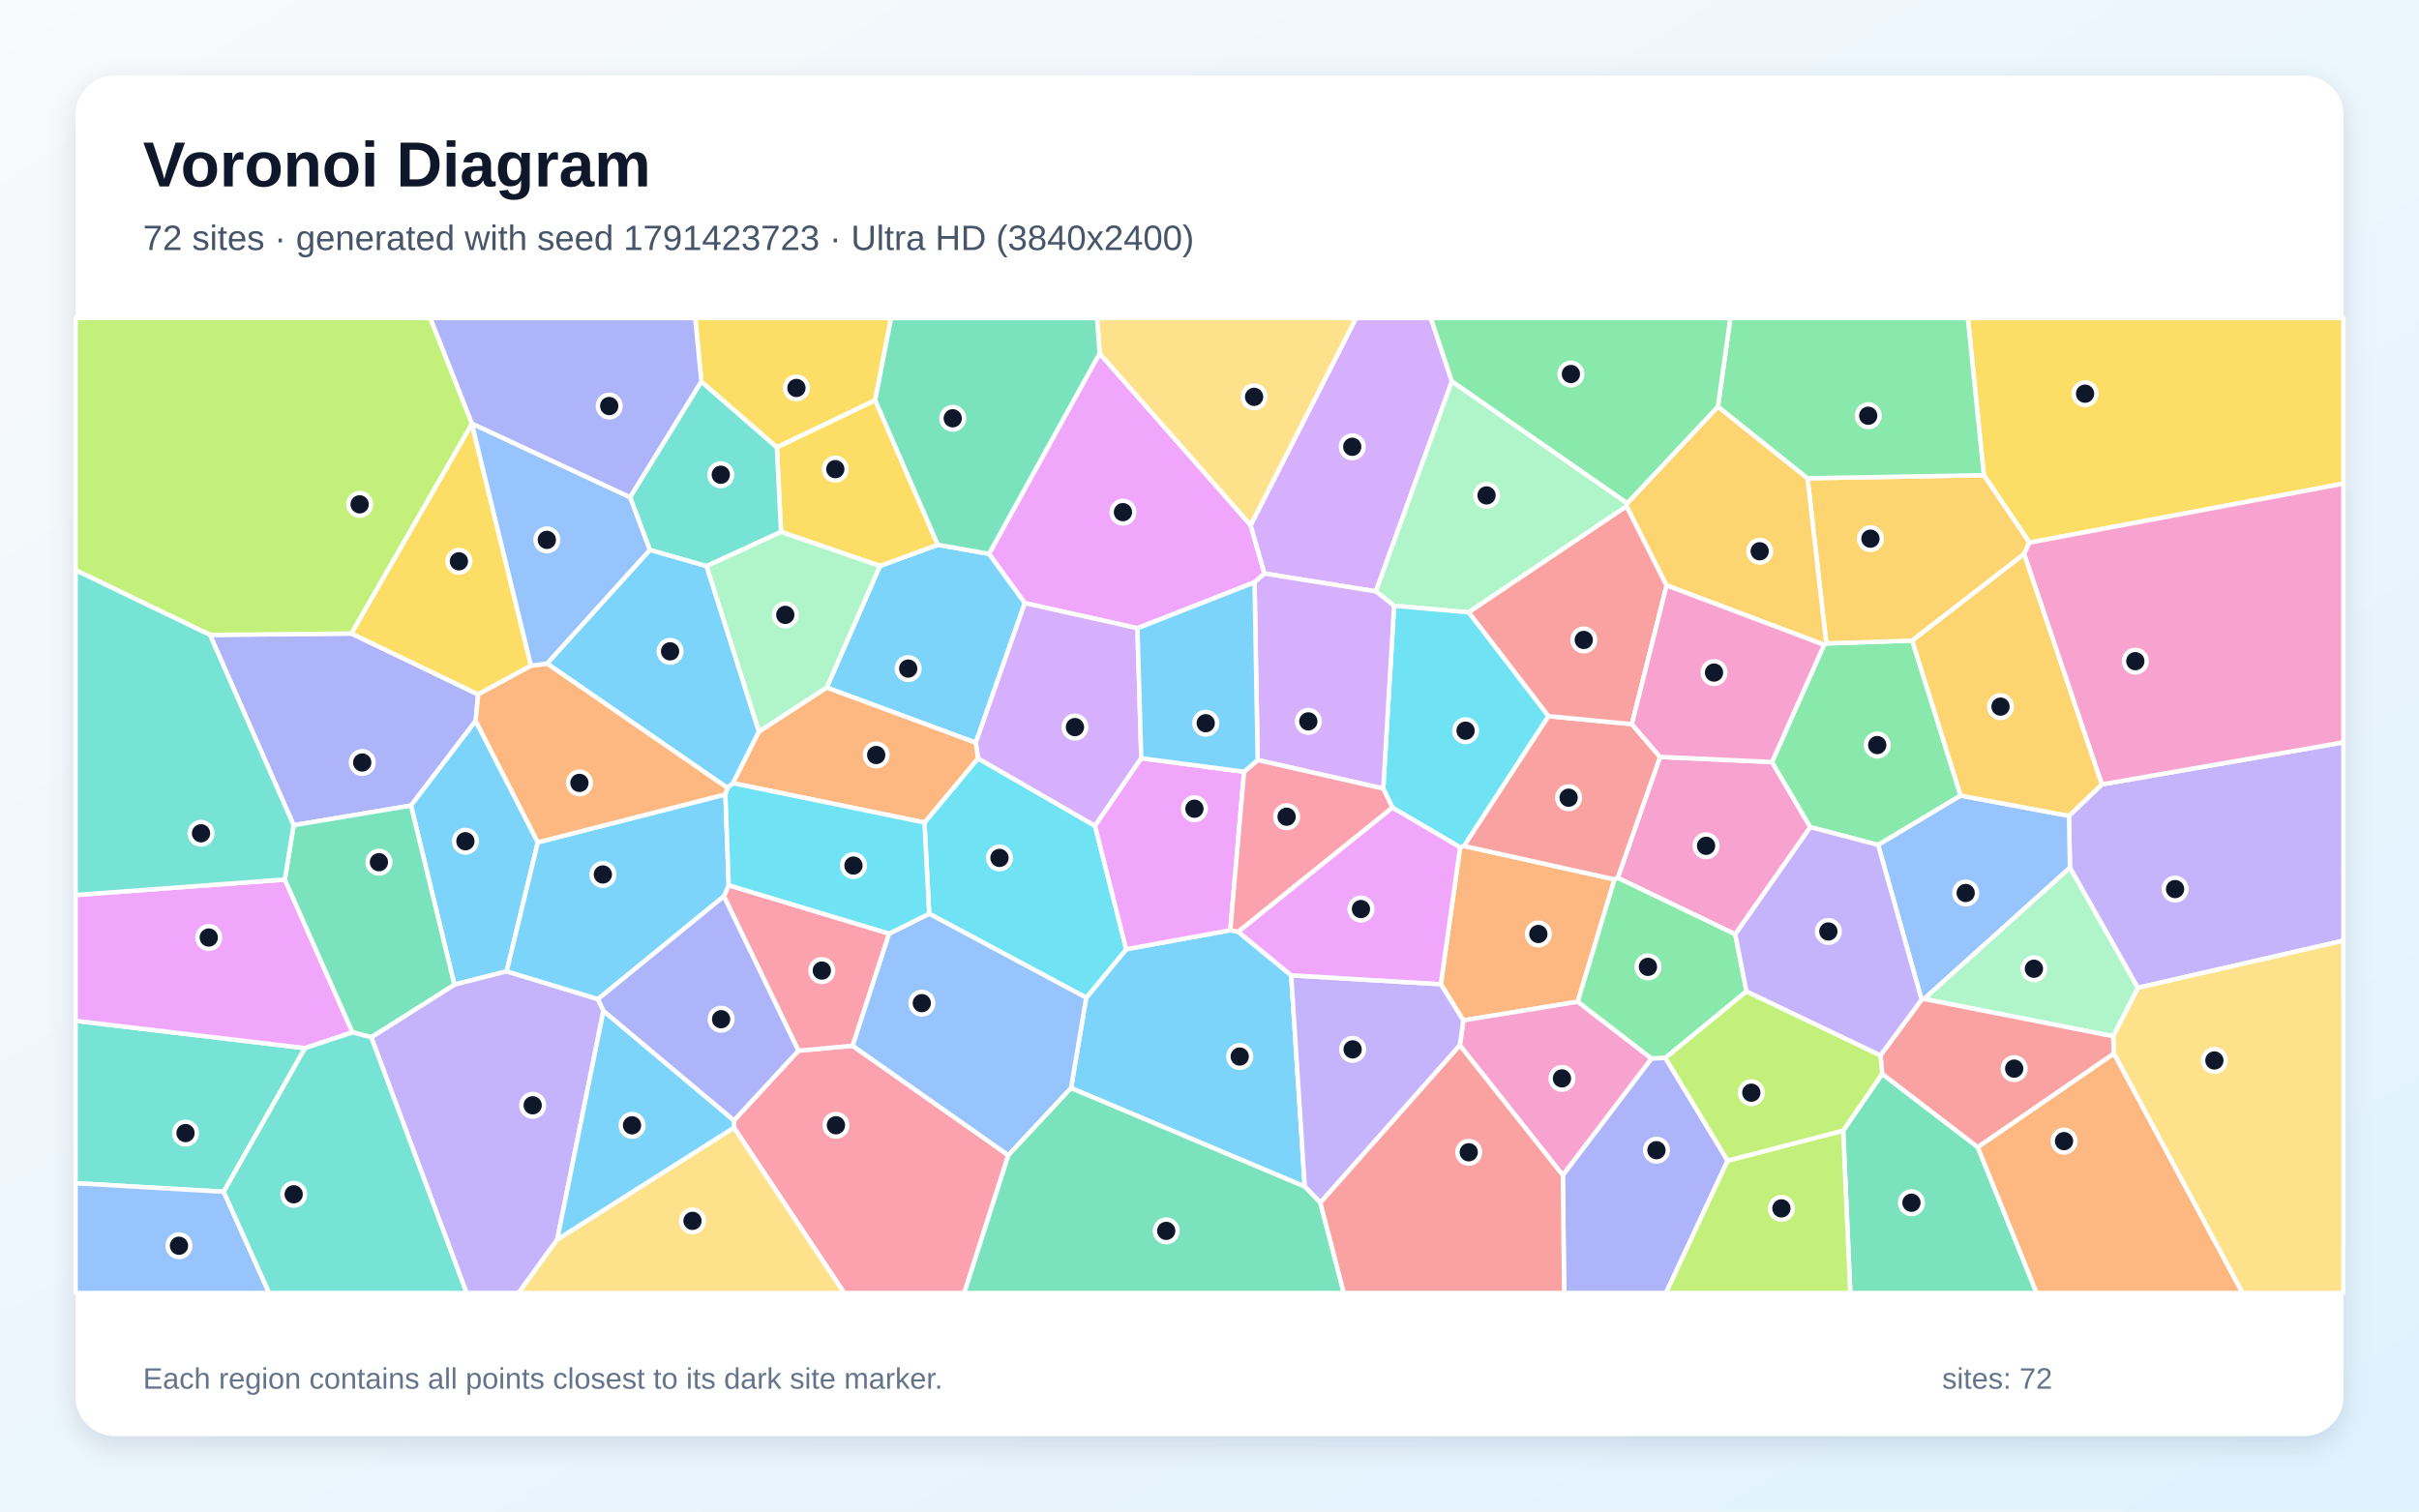
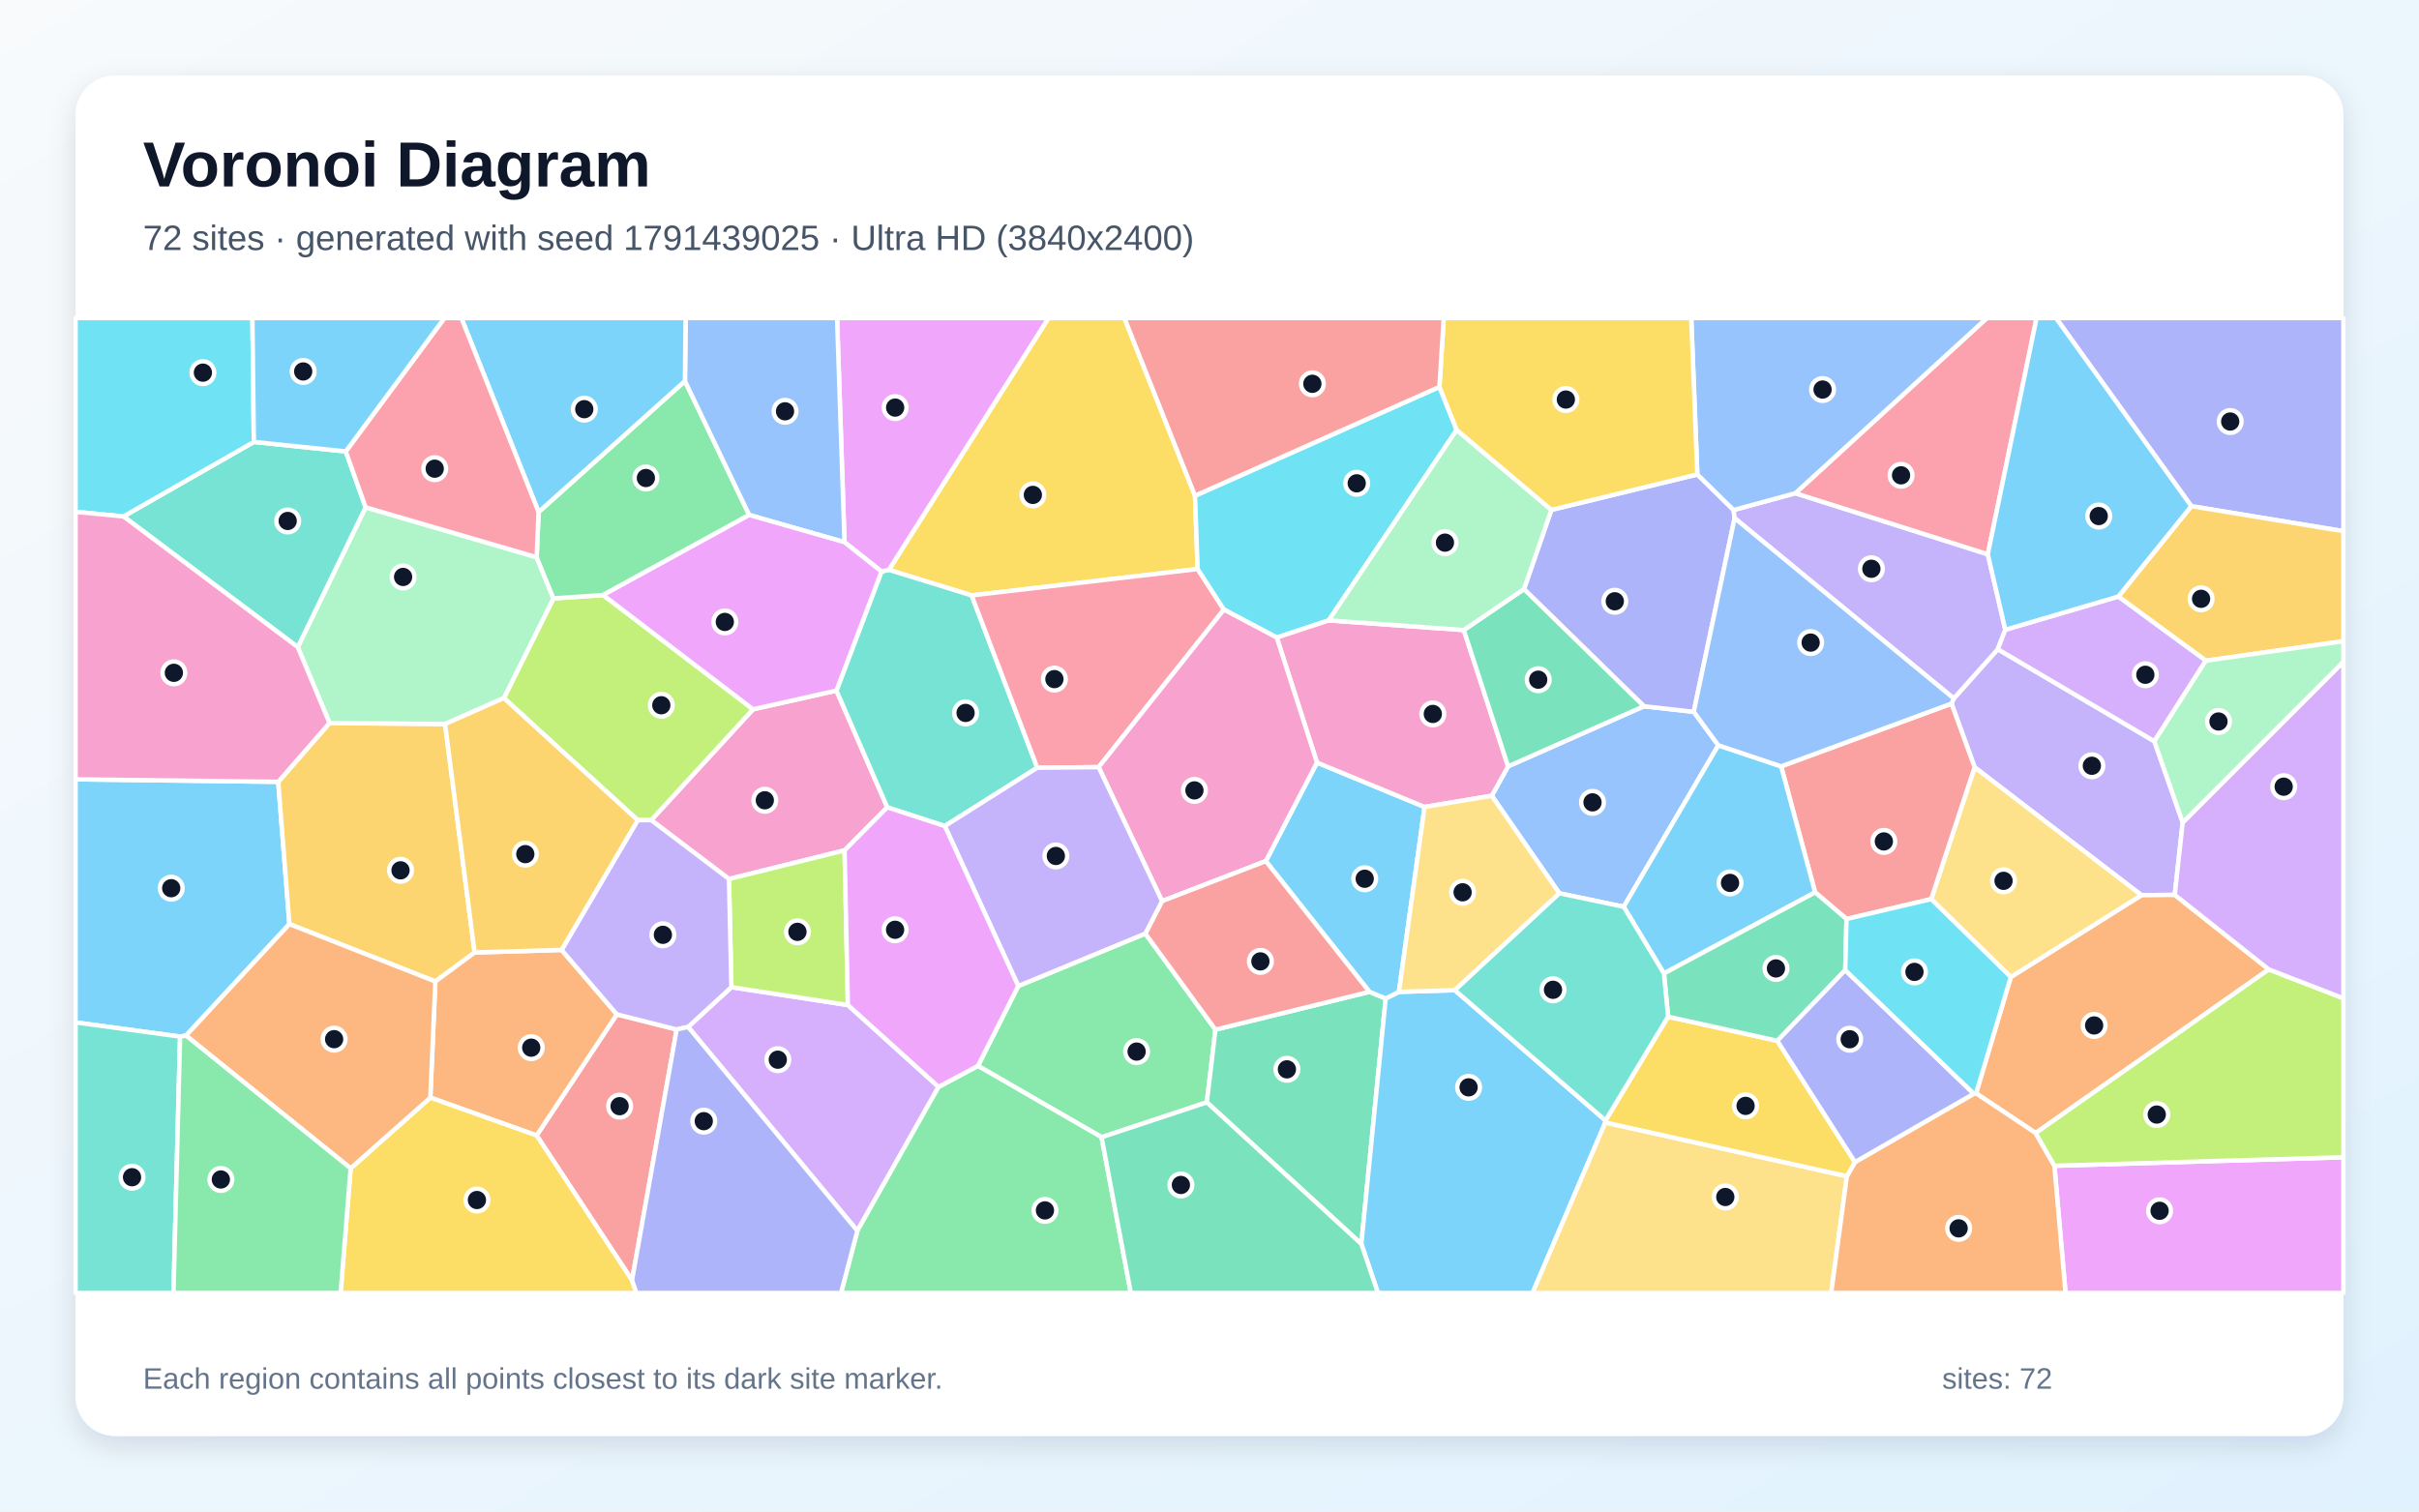
<svg xmlns="http://www.w3.org/2000/svg" width="3840" height="2400" viewBox="0 0 3840 2400" role="img" aria-labelledby="title description">
  <defs>
    <linearGradient id="background" x1="0" y1="0" x2="1" y2="1">
      <stop stop-color="#F8FAFC" />
      <stop offset="1" stop-color="#E0F2FE" />
    </linearGradient>
    <filter id="shadow" x="-5%" y="-5%" width="110%" height="110%">
      <feDropShadow dx="0" dy="15" stdDeviation="22" flood-color="#0F172A" flood-opacity=".12" />
    </filter>
  </defs>
  <rect width="3840" height="2400" fill="url(#background)" />
  <rect x="120" y="120" width="3600" height="2160" rx="63" fill="#FFFFFF" filter="url(#shadow)" />
  <g font-family="Arial, sans-serif">
    <text x="227" y="296" font-size="101" font-weight="700" fill="#0F172A">Voronoi Diagram</text>
-     <text x="227" y="397" font-size="56" fill="#475569">72 sites · generated with seed 1791423723 · Ultra HD (3840x2400)</text>
+     <text x="227" y="397" font-size="56" fill="#475569">72 sites · generated with seed 1791439025 · Ultra HD (3840x2400)</text>
  </g>
  <g stroke="#FFFFFF" stroke-width="7" stroke-linejoin="round">
-     <polygon points="1700.2,1727.6 1724.3,1584.1 1787.8,1507.2 1953.0,1477.0 1965.6,1479.5 2049.7,1548.6 2071.2,1884.1" fill="#38BDF8" fill-opacity="0.65" />
-     <polygon points="3393.6,1568.5 3285.9,1377.8 3284.4,1295.4 3336.5,1245.5 3720.0,1178.7 3720.0,1493.6" fill="#A78BFA" fill-opacity="0.65" />
-     <polygon points="2754.6,1483.5 2568.0,1393.9 2635.2,1201.8 2812.9,1209.9 2873.8,1313.3" fill="#F472B6" fill-opacity="0.65" />
-     <polygon points="2504.6,1590.5 2322.9,1620.2 2287.2,1562.7 2317.8,1345.4 2323.9,1343.2 2562.9,1396.3" fill="#FB923C" fill-opacity="0.65" />
-     <polygon points="3221.5,861.6 3149.2,754.5 3123.8,505.0 3720.0,505.0 3720.0,767.9" fill="#FACC15" fill-opacity="0.65" />
-     <polygon points="3112.4,1263.3 2981.4,1341.6 2873.8,1313.3 2812.9,1209.9 2895.6,1023.8 2899.1,1021.6 3035.6,1017.1" fill="#4ADE80" fill-opacity="0.65" />
-     <polygon points="484.2,1664.2 355.1,1892.3 120.0,1878.7 120.0,1620.9" fill="#2DD4BF" fill-opacity="0.65" />
-     <polygon points="120.0,1878.7 355.1,1892.3 427.2,2053.0 120.0,2053.0" fill="#60A5FA" fill-opacity="0.65" />
-     <polygon points="1745.5,561.1 1985.3,833.8 2007.2,910.7 1991.5,924.6 1805.6,997.5 1626.8,957.6 1569.9,879.4" fill="#E879F9" fill-opacity="0.65" />
-     <polygon points="2925.9,1795.2 2987.8,1705.1 3139.5,1821.3 3233.0,2053.0 2937.2,2053.0" fill="#34D399" fill-opacity="0.65" />
-     <polygon points="2457.9,1137.1 2590.5,1149.8 2635.2,1201.8 2568.0,1393.9 2562.9,1396.3 2323.9,1343.2" fill="#F87171" fill-opacity="0.65" />
-     <polygon points="759.1,1102.6 755.1,1144.6 652.4,1279.1 466.1,1310.3 333.3,1008.1 557.9,1005.9" fill="#818CF8" fill-opacity="0.65" />
-     <polygon points="3149.2,754.5 3221.5,861.6 3213.1,879.7 3035.6,1017.1 2899.1,1021.6 2869.3,759.4" fill="#FBBF24" fill-opacity="0.65" />
-     <polygon points="749.2,672.5 749.1,673.1 557.9,1005.9 333.3,1008.1 120.0,905.3 120.0,505.0 683.2,505.0" fill="#A3E635" fill-opacity="0.65" />
-     <polygon points="2304.8,605.5 2184.1,939.0 2007.2,910.7 1985.3,833.8 2152.6,505.0 2271.4,505.0" fill="#C084FC" fill-opacity="0.65" />
-     <polygon points="1165.1,1790.5 1165.1,1779.0 1267.4,1668.3 1353.5,1660.5 1600.7,1834.3 1530.7,2053.0 1340.1,2053.0" fill="#FB7185" fill-opacity="0.65" />
-     <polygon points="1475.0,1450.8 1467.5,1306.0 1552.5,1204.1 1738.3,1311.3 1787.8,1507.2 1724.3,1584.1" fill="#22D3EE" fill-opacity="0.65" />
-     <polygon points="2583.2,798.9 2582.2,803.8 2331.3,972.3 2213.0,961.8 2184.1,939.0 2304.8,605.5" fill="#86EFAC" fill-opacity="0.65" />
-     <polygon points="3355.6,1672.8 3354.5,1645.4 3393.6,1568.5 3720.0,1493.6 3720.0,2053.0 3559.7,2053.0" fill="#FCD34D" fill-opacity="0.65" />
-     <polygon points="853.8,1337.4 804.3,1542.3 721.2,1563.4 652.4,1279.1 755.1,1144.6" fill="#38BDF8" fill-opacity="0.65" />
-     <polygon points="1549.0,1179.3 1312.3,1091.7 1396.8,898.6 1488.7,865.0 1569.9,879.4 1626.8,957.6" fill="#38BDF8" fill-opacity="0.65" />
-     <polygon points="589.3,1646.9 721.2,1563.4 804.3,1542.3 949.3,1586.4 957.9,1605.0 884.6,1968.1 823.3,2053.0 740.6,2053.0" fill="#A78BFA" fill-opacity="0.65" />
-     <polygon points="2317.4,1659.9 2322.9,1620.2 2504.6,1590.5 2621.8,1680.8 2480.9,1866.1" fill="#F472B6" fill-opacity="0.65" />
-     <polygon points="3139.5,1821.3 3355.6,1672.8 3559.7,2053.0 3233.0,2053.0" fill="#FB923C" fill-opacity="0.65" />
-     <polygon points="1488.7,865.0 1396.8,898.6 1239.8,844.6 1233.2,710.1 1389.3,635.4" fill="#FACC15" fill-opacity="0.65" />
-     <polygon points="2772.4,1574.1 2643.7,1679.8 2621.8,1680.8 2504.6,1590.5 2562.9,1396.3 2568.0,1393.9 2754.6,1483.5" fill="#4ADE80" fill-opacity="0.65" />
-     <polygon points="1113.3,605.7 1233.2,710.1 1239.8,844.6 1121.5,899.0 1031.5,873.2 1000.1,789.4" fill="#2DD4BF" fill-opacity="0.65" />
-     <polygon points="3054.4,1586.2 3050.4,1587.3 2981.4,1341.6 3112.4,1263.3 3284.4,1295.4 3285.9,1377.8" fill="#60A5FA" fill-opacity="0.65" />
-     <polygon points="452.1,1396.5 559.6,1639.2 484.2,1664.2 120.0,1620.9 120.0,1421.1" fill="#E879F9" fill-opacity="0.65" />
-     <polygon points="721.2,1563.4 589.3,1646.9 559.6,1639.2 452.1,1396.5 466.1,1310.3 652.4,1279.1" fill="#34D399" fill-opacity="0.65" />
-     <polygon points="2331.3,972.3 2582.2,803.8 2645.6,929.5 2590.5,1149.8 2457.9,1137.1" fill="#F87171" fill-opacity="0.65" />
-     <polygon points="2480.9,1866.1 2621.8,1680.8 2643.7,1679.8 2742.5,1842.9 2644.6,2053.0 2483.0,2053.0" fill="#818CF8" fill-opacity="0.65" />
-     <polygon points="2727.1,645.6 2869.3,759.4 2899.1,1021.6 2895.6,1023.8 2645.6,929.5 2582.2,803.8 2583.2,798.9" fill="#FBBF24" fill-opacity="0.65" />
-     <polygon points="2742.5,1842.9 2925.9,1795.2 2937.2,2053.0 2644.6,2053.0" fill="#A3E635" fill-opacity="0.65" />
-     <polygon points="1811.7,1203.9 1738.3,1311.3 1552.5,1204.1 1549.0,1179.3 1626.8,957.6 1805.6,997.5" fill="#C084FC" fill-opacity="0.65" />
-     <polygon points="1149.1,1423.1 1156.8,1405.6 1411.5,1482.4 1353.5,1660.5 1267.4,1668.3" fill="#FB7185" fill-opacity="0.65" />
-     <polygon points="2210.4,1282.4 2195.8,1252.1 2213.0,961.8 2331.3,972.3 2457.9,1137.1 2323.9,1343.2 2317.8,1345.4" fill="#22D3EE" fill-opacity="0.65" />
-     <polygon points="3354.5,1645.4 3054.4,1586.2 3285.9,1377.8 3393.6,1568.5" fill="#86EFAC" fill-opacity="0.65" />
-     <polygon points="884.6,1968.1 1165.1,1790.5 1340.1,2053.0 823.3,2053.0" fill="#FCD34D" fill-opacity="0.65" />
-     <polygon points="884.6,1968.1 957.9,1605.0 1165.1,1779.0 1165.1,1790.5" fill="#38BDF8" fill-opacity="0.65" />
-     <polygon points="1151.6,1261.3 1156.8,1405.6 1149.1,1423.1 949.3,1586.4 804.3,1542.3 853.8,1337.4" fill="#38BDF8" fill-opacity="0.65" />
-     <polygon points="2096.0,1909.6 2071.2,1884.1 2049.7,1548.6 2287.2,1562.7 2322.9,1620.2 2317.4,1659.9" fill="#A78BFA" fill-opacity="0.65" />
-     <polygon points="3336.5,1245.5 3213.1,879.7 3221.5,861.6 3720.0,767.9 3720.0,1178.7" fill="#F472B6" fill-opacity="0.65" />
-     <polygon points="1163.4,1243.5 1204.6,1161.6 1312.3,1091.7 1549.0,1179.3 1552.5,1204.1 1467.5,1306.0" fill="#FB923C" fill-opacity="0.65" />
-     <polygon points="843.0,1057.0 759.1,1102.6 557.9,1005.9 749.1,673.1" fill="#FACC15" fill-opacity="0.65" />
-     <polygon points="3149.2,754.5 2869.3,759.4 2727.1,645.6 2746.8,505.0 3123.8,505.0" fill="#4ADE80" fill-opacity="0.65" />
-     <polygon points="333.3,1008.1 466.1,1310.3 452.1,1396.5 120.0,1421.1 120.0,905.3" fill="#2DD4BF" fill-opacity="0.65" />
-     <polygon points="1600.7,1834.3 1353.5,1660.5 1411.5,1482.4 1475.0,1450.8 1724.3,1584.1 1700.2,1727.6" fill="#60A5FA" fill-opacity="0.65" />
-     <polygon points="1738.3,1311.3 1811.7,1203.9 1974.9,1225.4 1953.0,1477.0 1787.8,1507.2" fill="#E879F9" fill-opacity="0.65" />
-     <polygon points="1600.7,1834.3 1700.2,1727.6 2071.2,1884.1 2096.0,1909.6 2133.2,2053.0 1530.7,2053.0" fill="#34D399" fill-opacity="0.65" />
-     <polygon points="3354.5,1645.4 3355.6,1672.8 3139.5,1821.3 2987.8,1705.1 2985.1,1675.7 3050.4,1587.3 3054.4,1586.2" fill="#F87171" fill-opacity="0.65" />
-     <polygon points="957.9,1605.0 949.3,1586.4 1149.1,1423.1 1267.4,1668.3 1165.1,1779.0" fill="#818CF8" fill-opacity="0.65" />
-     <polygon points="3112.4,1263.3 3035.6,1017.1 3213.1,879.7 3336.5,1245.5 3284.4,1295.4" fill="#FBBF24" fill-opacity="0.65" />
-     <polygon points="2742.5,1842.9 2643.7,1679.8 2772.4,1574.1 2985.1,1675.7 2987.8,1705.1 2925.9,1795.2" fill="#A3E635" fill-opacity="0.65" />
-     <polygon points="2184.1,939.0 2213.0,961.8 2195.8,1252.1 1996.5,1206.8 1991.5,924.6 2007.2,910.7" fill="#C084FC" fill-opacity="0.65" />
-     <polygon points="1974.9,1225.4 1996.5,1206.8 2195.8,1252.1 2210.4,1282.4 1965.6,1479.5 1953.0,1477.0" fill="#FB7185" fill-opacity="0.65" />
-     <polygon points="1151.6,1261.3 1154.7,1251.0 1163.4,1243.5 1467.5,1306.0 1475.0,1450.8 1411.5,1482.4 1156.8,1405.6" fill="#22D3EE" fill-opacity="0.65" />
-     <polygon points="1121.5,899.0 1239.8,844.6 1396.8,898.6 1312.3,1091.7 1204.6,1161.6" fill="#86EFAC" fill-opacity="0.65" />
-     <polygon points="1985.3,833.8 1745.5,561.1 1741.5,505.0 2152.6,505.0" fill="#FCD34D" fill-opacity="0.65" />
-     <polygon points="1996.5,1206.8 1974.9,1225.4 1811.7,1203.9 1805.6,997.5 1991.5,924.6" fill="#38BDF8" fill-opacity="0.65" />
-     <polygon points="868.3,1053.6 1031.5,873.2 1121.5,899.0 1204.6,1161.6 1163.4,1243.5 1154.7,1251.0" fill="#38BDF8" fill-opacity="0.65" />
-     <polygon points="3050.4,1587.3 2985.1,1675.7 2772.4,1574.1 2754.6,1483.5 2873.8,1313.3 2981.4,1341.6" fill="#A78BFA" fill-opacity="0.65" />
-     <polygon points="2645.6,929.5 2895.6,1023.8 2812.9,1209.9 2635.2,1201.8 2590.5,1149.8" fill="#F472B6" fill-opacity="0.65" />
-     <polygon points="843.0,1057.0 868.3,1053.6 1154.7,1251.0 1151.6,1261.3 853.8,1337.4 755.1,1144.6 759.1,1102.6" fill="#FB923C" fill-opacity="0.65" />
-     <polygon points="1389.3,635.4 1233.2,710.1 1113.3,605.7 1103.6,505.0 1414.6,505.0" fill="#FACC15" fill-opacity="0.65" />
-     <polygon points="2727.1,645.6 2583.2,798.9 2304.8,605.5 2271.4,505.0 2746.8,505.0" fill="#4ADE80" fill-opacity="0.65" />
-     <polygon points="355.1,1892.3 484.2,1664.2 559.6,1639.2 589.3,1646.9 740.6,2053.0 427.2,2053.0" fill="#2DD4BF" fill-opacity="0.65" />
-     <polygon points="1000.1,789.4 1031.5,873.2 868.3,1053.6 843.0,1057.0 749.1,673.1 749.2,672.5" fill="#60A5FA" fill-opacity="0.65" />
-     <polygon points="2210.4,1282.4 2317.8,1345.4 2287.2,1562.7 2049.7,1548.6 1965.6,1479.5" fill="#E879F9" fill-opacity="0.65" />
-     <polygon points="1745.5,561.1 1569.9,879.4 1488.7,865.0 1389.3,635.4 1414.6,505.0 1741.5,505.0" fill="#34D399" fill-opacity="0.65" />
-     <polygon points="2096.0,1909.6 2317.4,1659.9 2480.9,1866.1 2483.0,2053.0 2133.2,2053.0" fill="#F87171" fill-opacity="0.65" />
-     <polygon points="1113.3,605.7 1000.1,789.4 749.2,672.5 683.2,505.0 1103.6,505.0" fill="#818CF8" fill-opacity="0.65" />
+     <polygon points="295.3,1644.3 285.9,1645.9 120.0,1623.4 120.0,1237.4 441.7,1241.4 459.4,1467.3" fill="#38BDF8" fill-opacity="0.65" />
+     <polygon points="3464.9,1305.9 3452.3,1420.9 3399.4,1421.4 3134.6,1218.3 3097.9,1117.2 3101.5,1109.0 3171.3,1030.8 3419.9,1177.0" fill="#A78BFA" fill-opacity="0.65" />
+     <polygon points="1340.7,1350.2 1157.2,1395.7 1033.7,1302.2 1195.4,1126.2 1327.8,1096.5 1408.5,1281.9" fill="#F472B6" fill-opacity="0.65" />
+     <polygon points="3601.5,1539.2 3231.5,1799.1 3136.9,1736.0 3192.0,1551.3 3399.4,1421.4 3452.3,1420.9" fill="#FB923C" fill-opacity="0.65" />
+     <polygon points="1897.0,787.1 1901.2,903.5 1542.4,945.4 1411.0,904.8 1664.4,505.0 1784.9,505.0" fill="#FACC15" fill-opacity="0.65" />
+     <polygon points="1748.7,1805.7 1552.4,1692.4 1616.4,1565.6 1818.1,1482.3 1929.4,1634.9 1915.8,1750.3" fill="#4ADE80" fill-opacity="0.65" />
+     <polygon points="1646.6,1219.0 1499.8,1311.6 1408.5,1281.9 1327.8,1096.5 1399.3,907.5 1411.0,904.8 1542.4,945.4" fill="#2DD4BF" fill-opacity="0.65" />
+     <polygon points="2727.7,1183.4 2577.5,1439.8 2475.4,1418.4 2368.1,1263.5 2394.0,1216.8 2609.6,1121.4 2688.7,1130.2" fill="#60A5FA" fill-opacity="0.65" />
+     <polygon points="1411.0,904.8 1399.3,907.5 1340.6,860.9 1328.8,505.0 1664.4,505.0" fill="#E879F9" fill-opacity="0.65" />
+     <polygon points="1915.8,1750.3 1929.4,1634.9 2173.9,1574.8 2199.7,1585.4 2161.0,1975.1" fill="#34D399" fill-opacity="0.65" />
+     <polygon points="1003.3,2032.8 851.9,1802.9 979.2,1610.6 1074.2,1634.6" fill="#F87171" fill-opacity="0.65" />
+     <polygon points="2694.4,753.3 2752.0,809.8 2753.6,822.7 2688.7,1130.2 2609.6,1121.4 2419.2,935.4 2462.7,809.6" fill="#818CF8" fill-opacity="0.65" />
+     <polygon points="753.4,1512.4 691.1,1558.4 459.4,1467.3 441.7,1241.4 523.1,1148.0 706.5,1149.6" fill="#FBBF24" fill-opacity="0.65" />
+     <polygon points="799.9,1108.4 878.5,950.2 957.4,944.8 1195.4,1126.2 1033.7,1302.2 1012.3,1302.3" fill="#A3E635" fill-opacity="0.65" />
+     <polygon points="1092.3,1630.6 1161.0,1567.4 1346.0,1595.8 1489.9,1725.8 1361.0,1954.3" fill="#C084FC" fill-opacity="0.65" />
+     <polygon points="1942.9,967.9 1744.0,1218.1 1646.6,1219.0 1542.4,945.4 1901.2,903.5" fill="#FB7185" fill-opacity="0.65" />
+     <polygon points="2285.0,614.3 2312.4,682.6 2109.2,985.1 2026.8,1012.3 1942.9,967.9 1901.2,903.5 1897.0,787.1" fill="#22D3EE" fill-opacity="0.65" />
+     <polygon points="472.7,1027.5 580.4,805.5 851.9,884.8 878.5,950.2 799.9,1108.4 706.5,1149.6 523.1,1148.0" fill="#86EFAC" fill-opacity="0.65" />
+     <polygon points="3065.6,1427.6 3134.6,1218.3 3399.4,1421.4 3192.0,1551.3" fill="#FCD34D" fill-opacity="0.65" />
+     <polygon points="2161.0,1975.1 2199.7,1585.4 2220.7,1574.9 2309.5,1572.2 2548.6,1779.1 2548.4,1782.3 2432.8,2053.0 2187.4,2053.0" fill="#38BDF8" fill-opacity="0.65" />
+     <polygon points="2220.7,1574.9 2199.7,1585.4 2173.9,1574.8 2009.4,1367.3 2090.6,1210.8 2261.4,1281.3" fill="#38BDF8" fill-opacity="0.65" />
+     <polygon points="2753.6,822.7 2752.0,809.8 2850.0,783.1 3155.5,880.1 3183.3,999.9 3171.3,1030.8 3101.5,1109.0" fill="#A78BFA" fill-opacity="0.65" />
+     <polygon points="2026.8,1012.3 2109.2,985.1 2323.7,1000.4 2394.0,1216.8 2368.1,1263.5 2261.4,1281.3 2090.6,1210.8" fill="#F472B6" fill-opacity="0.65" />
+     <polygon points="683.1,1742.8 691.1,1558.4 753.4,1512.4 891.5,1508.3 979.2,1610.6 851.9,1802.9" fill="#FB923C" fill-opacity="0.65" />
+     <polygon points="556.6,1855.1 683.1,1742.8 851.9,1802.9 1003.3,2032.8 1010.3,2053.0 540.7,2053.0" fill="#FACC15" fill-opacity="0.65" />
+     <polygon points="855.0,813.0 1087.3,605.0 1189.3,817.7 957.4,944.8 878.5,950.2 851.9,884.8" fill="#4ADE80" fill-opacity="0.65" />
+     <polygon points="196.0,820.0 403.0,701.7 548.9,716.8 580.4,805.5 472.7,1027.5" fill="#2DD4BF" fill-opacity="0.65" />
+     <polygon points="1340.6,860.9 1189.3,817.7 1087.3,605.0 1088.4,505.0 1328.8,505.0" fill="#60A5FA" fill-opacity="0.65" />
+     <polygon points="3261.2,1851.0 3720.0,1837.5 3720.0,2053.0 3278.9,2053.0" fill="#E879F9" fill-opacity="0.65" />
+     <polygon points="2323.7,1000.4 2419.2,935.4 2609.6,1121.4 2394.0,1216.8" fill="#34D399" fill-opacity="0.65" />
+     <polygon points="2931.2,1459.2 2881.4,1416.9 2827.4,1216.8 3097.9,1117.2 3134.6,1218.3 3065.6,1427.6" fill="#F87171" fill-opacity="0.65" />
+     <polygon points="3478.6,803.7 3263.8,505.0 3720.0,505.0 3720.0,843.4" fill="#818CF8" fill-opacity="0.65" />
+     <polygon points="3501.6,1049.1 3362.6,947.2 3478.6,803.7 3720.0,843.4 3720.0,1018.1" fill="#FBBF24" fill-opacity="0.65" />
+     <polygon points="1346.0,1595.8 1161.0,1567.4 1157.2,1395.7 1340.7,1350.2" fill="#A3E635" fill-opacity="0.65" />
+     <polygon points="3419.9,1177.0 3171.3,1030.8 3183.3,999.9 3362.6,947.2 3501.6,1049.1" fill="#C084FC" fill-opacity="0.65" />
+     <polygon points="3155.5,880.1 2850.0,783.1 3154.0,505.0 3232.9,505.0" fill="#FB7185" fill-opacity="0.65" />
+     <polygon points="403.0,701.7 196.0,820.0 120.0,812.7 120.0,505.0 400.7,505.0" fill="#22D3EE" fill-opacity="0.65" />
+     <polygon points="2462.7,809.6 2419.2,935.4 2323.7,1000.4 2109.2,985.1 2312.4,682.6" fill="#86EFAC" fill-opacity="0.65" />
+     <polygon points="2548.4,1782.3 2931.8,1867.6 2906.9,2053.0 2432.8,2053.0" fill="#FCD34D" fill-opacity="0.65" />
+     <polygon points="1087.3,605.0 855.0,813.0 732.4,505.0 1088.4,505.0" fill="#38BDF8" fill-opacity="0.65" />
+     <polygon points="2641.4,1545.7 2577.5,1439.8 2727.7,1183.4 2827.4,1216.8 2881.4,1416.9" fill="#38BDF8" fill-opacity="0.65" />
+     <polygon points="1161.0,1567.4 1092.3,1630.6 1074.2,1634.6 979.2,1610.6 891.5,1508.3 1012.3,1302.3 1033.7,1302.2 1157.2,1395.7" fill="#A78BFA" fill-opacity="0.65" />
+     <polygon points="2026.8,1012.3 2090.6,1210.8 2009.4,1367.3 1844.7,1430.8 1744.0,1218.1 1942.9,967.9" fill="#F472B6" fill-opacity="0.65" />
+     <polygon points="2931.8,1867.6 2944.6,1845.2 3133.3,1736.6 3136.9,1736.0 3231.5,1799.1 3261.2,1851.0 3278.9,2053.0 2906.9,2053.0" fill="#FB923C" fill-opacity="0.65" />
+     <polygon points="2648.0,1614.3 2821.4,1652.6 2944.6,1845.2 2931.8,1867.6 2548.4,1782.3 2548.6,1779.1" fill="#FACC15" fill-opacity="0.65" />
+     <polygon points="1361.0,1954.3 1489.9,1725.8 1552.4,1692.4 1748.7,1805.7 1795.1,2053.0 1335.1,2053.0" fill="#4ADE80" fill-opacity="0.65" />
+     <polygon points="120.0,1623.4 285.9,1645.9 275.4,2053.0 120.0,2053.0" fill="#2DD4BF" fill-opacity="0.65" />
+     <polygon points="2850.0,783.1 2752.0,809.8 2694.4,753.3 2684.7,505.0 3154.0,505.0" fill="#60A5FA" fill-opacity="0.65" />
+     <polygon points="1189.3,817.7 1340.6,860.9 1399.3,907.5 1327.8,1096.5 1195.4,1126.2 957.4,944.8" fill="#E879F9" fill-opacity="0.65" />
+     <polygon points="2929.2,1540.4 2821.4,1652.6 2648.0,1614.3 2641.4,1545.7 2881.4,1416.9 2931.2,1459.2" fill="#34D399" fill-opacity="0.65" />
+     <polygon points="1844.7,1430.8 2009.4,1367.3 2173.9,1574.8 1929.4,1634.9 1818.1,1482.3" fill="#F87171" fill-opacity="0.65" />
+     <polygon points="3133.3,1736.6 2944.6,1845.2 2821.4,1652.6 2929.2,1540.4" fill="#818CF8" fill-opacity="0.65" />
+     <polygon points="891.5,1508.3 753.4,1512.4 706.5,1149.6 799.9,1108.4 1012.3,1302.3" fill="#FBBF24" fill-opacity="0.65" />
+     <polygon points="3261.2,1851.0 3231.5,1799.1 3601.5,1539.2 3720.0,1585.1 3720.0,1837.5" fill="#A3E635" fill-opacity="0.65" />
+     <polygon points="3601.5,1539.2 3452.3,1420.9 3464.9,1305.9 3720.0,1050.8 3720.0,1585.1" fill="#C084FC" fill-opacity="0.65" />
+     <polygon points="855.0,813.0 851.9,884.8 580.4,805.5 548.9,716.8 705.5,505.0 732.4,505.0" fill="#FB7185" fill-opacity="0.65" />
+     <polygon points="3133.3,1736.6 2929.2,1540.4 2931.2,1459.2 3065.6,1427.6 3192.0,1551.3 3136.9,1736.0" fill="#22D3EE" fill-opacity="0.65" />
+     <polygon points="3464.9,1305.9 3419.9,1177.0 3501.6,1049.1 3720.0,1018.1 3720.0,1050.8" fill="#86EFAC" fill-opacity="0.65" />
+     <polygon points="2309.5,1572.2 2220.7,1574.9 2261.4,1281.3 2368.1,1263.5 2475.4,1418.4" fill="#FCD34D" fill-opacity="0.65" />
+     <polygon points="548.9,716.8 403.0,701.7 400.7,505.0 705.5,505.0" fill="#38BDF8" fill-opacity="0.65" />
+     <polygon points="3478.6,803.7 3362.6,947.2 3183.3,999.9 3155.5,880.1 3232.9,505.0 3263.8,505.0" fill="#38BDF8" fill-opacity="0.65" />
+     <polygon points="1744.0,1218.1 1844.7,1430.8 1818.1,1482.3 1616.4,1565.6 1499.8,1311.6 1646.6,1219.0" fill="#A78BFA" fill-opacity="0.65" />
+     <polygon points="196.0,820.0 472.7,1027.5 523.1,1148.0 441.7,1241.4 120.0,1237.4 120.0,812.7" fill="#F472B6" fill-opacity="0.65" />
+     <polygon points="295.3,1644.3 459.4,1467.3 691.1,1558.4 683.1,1742.8 556.6,1855.1" fill="#FB923C" fill-opacity="0.65" />
+     <polygon points="2694.4,753.3 2462.7,809.6 2312.4,682.6 2285.0,614.3 2291.8,505.0 2684.7,505.0" fill="#FACC15" fill-opacity="0.65" />
+     <polygon points="285.9,1645.9 295.3,1644.3 556.6,1855.1 540.7,2053.0 275.4,2053.0" fill="#4ADE80" fill-opacity="0.65" />
+     <polygon points="2641.4,1545.7 2648.0,1614.3 2548.6,1779.1 2309.5,1572.2 2475.4,1418.4 2577.5,1439.8" fill="#2DD4BF" fill-opacity="0.65" />
+     <polygon points="2827.4,1216.8 2727.7,1183.4 2688.7,1130.2 2753.6,822.7 3101.5,1109.0 3097.9,1117.2" fill="#60A5FA" fill-opacity="0.65" />
+     <polygon points="1489.9,1725.8 1346.0,1595.8 1340.7,1350.2 1408.5,1281.9 1499.8,1311.6 1616.4,1565.6 1552.4,1692.4" fill="#E879F9" fill-opacity="0.65" />
+     <polygon points="1748.7,1805.7 1915.8,1750.3 2161.0,1975.1 2187.4,2053.0 1795.1,2053.0" fill="#34D399" fill-opacity="0.65" />
+     <polygon points="2285.0,614.3 1897.0,787.1 1784.9,505.0 2291.8,505.0" fill="#F87171" fill-opacity="0.65" />
+     <polygon points="1003.3,2032.8 1074.2,1634.6 1092.3,1630.6 1361.0,1954.3 1335.1,2053.0 1010.3,2053.0" fill="#818CF8" fill-opacity="0.65" />
  </g>
  <g>
-     <circle cx="1968.0" cy="1677.6" r="18" fill="#0F172A" stroke="#FFFFFF" stroke-width="7" />
-     <circle cx="3452.8" cy="1411.7" r="18" fill="#0F172A" stroke="#FFFFFF" stroke-width="7" />
-     <circle cx="2708.3" cy="1343.0" r="18" fill="#0F172A" stroke="#FFFFFF" stroke-width="7" />
-     <circle cx="2442.0" cy="1483.0" r="18" fill="#0F172A" stroke="#FFFFFF" stroke-width="7" />
-     <circle cx="3309.9" cy="625.1" r="18" fill="#0F172A" stroke="#FFFFFF" stroke-width="7" />
-     <circle cx="2980.0" cy="1183.0" r="18" fill="#0F172A" stroke="#FFFFFF" stroke-width="7" />
-     <circle cx="294.5" cy="1799.1" r="18" fill="#0F172A" stroke="#FFFFFF" stroke-width="7" />
-     <circle cx="284.1" cy="1978.0" r="18" fill="#0F172A" stroke="#FFFFFF" stroke-width="7" />
-     <circle cx="1782.6" cy="813.2" r="18" fill="#0F172A" stroke="#FFFFFF" stroke-width="7" />
-     <circle cx="3034.3" cy="1909.7" r="18" fill="#0F172A" stroke="#FFFFFF" stroke-width="7" />
-     <circle cx="2490.1" cy="1266.6" r="18" fill="#0F172A" stroke="#FFFFFF" stroke-width="7" />
-     <circle cx="575.0" cy="1210.7" r="18" fill="#0F172A" stroke="#FFFFFF" stroke-width="7" />
-     <circle cx="2969.2" cy="855.3" r="18" fill="#0F172A" stroke="#FFFFFF" stroke-width="7" />
-     <circle cx="570.9" cy="800.8" r="18" fill="#0F172A" stroke="#FFFFFF" stroke-width="7" />
-     <circle cx="2146.6" cy="709.4" r="18" fill="#0F172A" stroke="#FFFFFF" stroke-width="7" />
-     <circle cx="1327.0" cy="1786.7" r="18" fill="#0F172A" stroke="#FFFFFF" stroke-width="7" />
-     <circle cx="1586.6" cy="1362.2" r="18" fill="#0F172A" stroke="#FFFFFF" stroke-width="7" />
-     <circle cx="2359.8" cy="786.6" r="18" fill="#0F172A" stroke="#FFFFFF" stroke-width="7" />
-     <circle cx="3515.2" cy="1683.8" r="18" fill="#0F172A" stroke="#FFFFFF" stroke-width="7" />
-     <circle cx="738.8" cy="1335.7" r="18" fill="#0F172A" stroke="#FFFFFF" stroke-width="7" />
-     <circle cx="1441.7" cy="1061.6" r="18" fill="#0F172A" stroke="#FFFFFF" stroke-width="7" />
-     <circle cx="845.6" cy="1755.0" r="18" fill="#0F172A" stroke="#FFFFFF" stroke-width="7" />
-     <circle cx="2479.5" cy="1712.3" r="18" fill="#0F172A" stroke="#FFFFFF" stroke-width="7" />
-     <circle cx="3276.5" cy="1811.9" r="18" fill="#0F172A" stroke="#FFFFFF" stroke-width="7" />
-     <circle cx="1326.0" cy="744.9" r="18" fill="#0F172A" stroke="#FFFFFF" stroke-width="7" />
-     <circle cx="2616.0" cy="1535.2" r="18" fill="#0F172A" stroke="#FFFFFF" stroke-width="7" />
-     <circle cx="1144.2" cy="753.8" r="18" fill="#0F172A" stroke="#FFFFFF" stroke-width="7" />
-     <circle cx="3120.4" cy="1417.9" r="18" fill="#0F172A" stroke="#FFFFFF" stroke-width="7" />
-     <circle cx="331.4" cy="1488.6" r="18" fill="#0F172A" stroke="#FFFFFF" stroke-width="7" />
-     <circle cx="601.5" cy="1369.0" r="18" fill="#0F172A" stroke="#FFFFFF" stroke-width="7" />
-     <circle cx="2514.1" cy="1016.1" r="18" fill="#0F172A" stroke="#FFFFFF" stroke-width="7" />
-     <circle cx="2629.5" cy="1826.3" r="18" fill="#0F172A" stroke="#FFFFFF" stroke-width="7" />
-     <circle cx="2793.4" cy="875.3" r="18" fill="#0F172A" stroke="#FFFFFF" stroke-width="7" />
-     <circle cx="2827.9" cy="1918.7" r="18" fill="#0F172A" stroke="#FFFFFF" stroke-width="7" />
-     <circle cx="1706.4" cy="1154.5" r="18" fill="#0F172A" stroke="#FFFFFF" stroke-width="7" />
-     <circle cx="1304.6" cy="1541.1" r="18" fill="#0F172A" stroke="#FFFFFF" stroke-width="7" />
-     <circle cx="2326.5" cy="1160.2" r="18" fill="#0F172A" stroke="#FFFFFF" stroke-width="7" />
-     <circle cx="3228.7" cy="1538.2" r="18" fill="#0F172A" stroke="#FFFFFF" stroke-width="7" />
-     <circle cx="1099.3" cy="1938.5" r="18" fill="#0F172A" stroke="#FFFFFF" stroke-width="7" />
-     <circle cx="1003.3" cy="1786.8" r="18" fill="#0F172A" stroke="#FFFFFF" stroke-width="7" />
-     <circle cx="957.0" cy="1388.5" r="18" fill="#0F172A" stroke="#FFFFFF" stroke-width="7" />
-     <circle cx="2147.2" cy="1666.2" r="18" fill="#0F172A" stroke="#FFFFFF" stroke-width="7" />
-     <circle cx="3389.7" cy="1049.8" r="18" fill="#0F172A" stroke="#FFFFFF" stroke-width="7" />
-     <circle cx="1390.9" cy="1198.8" r="18" fill="#0F172A" stroke="#FFFFFF" stroke-width="7" />
-     <circle cx="728.5" cy="891.3" r="18" fill="#0F172A" stroke="#FFFFFF" stroke-width="7" />
-     <circle cx="2965.7" cy="660.1" r="18" fill="#0F172A" stroke="#FFFFFF" stroke-width="7" />
-     <circle cx="319.1" cy="1323.1" r="18" fill="#0F172A" stroke="#FFFFFF" stroke-width="7" />
-     <circle cx="1463.3" cy="1592.8" r="18" fill="#0F172A" stroke="#FFFFFF" stroke-width="7" />
-     <circle cx="1896.1" cy="1284.1" r="18" fill="#0F172A" stroke="#FFFFFF" stroke-width="7" />
-     <circle cx="1851.3" cy="1954.4" r="18" fill="#0F172A" stroke="#FFFFFF" stroke-width="7" />
-     <circle cx="3197.4" cy="1696.8" r="18" fill="#0F172A" stroke="#FFFFFF" stroke-width="7" />
-     <circle cx="1144.7" cy="1618.3" r="18" fill="#0F172A" stroke="#FFFFFF" stroke-width="7" />
-     <circle cx="3175.7" cy="1122.0" r="18" fill="#0F172A" stroke="#FFFFFF" stroke-width="7" />
-     <circle cx="2780.1" cy="1735.0" r="18" fill="#0F172A" stroke="#FFFFFF" stroke-width="7" />
-     <circle cx="2076.9" cy="1145.4" r="18" fill="#0F172A" stroke="#FFFFFF" stroke-width="7" />
-     <circle cx="2042.4" cy="1296.8" r="18" fill="#0F172A" stroke="#FFFFFF" stroke-width="7" />
-     <circle cx="1354.8" cy="1374.3" r="18" fill="#0F172A" stroke="#FFFFFF" stroke-width="7" />
-     <circle cx="1246.6" cy="976.3" r="18" fill="#0F172A" stroke="#FFFFFF" stroke-width="7" />
-     <circle cx="1990.8" cy="630.1" r="18" fill="#0F172A" stroke="#FFFFFF" stroke-width="7" />
-     <circle cx="1914.0" cy="1148.3" r="18" fill="#0F172A" stroke="#FFFFFF" stroke-width="7" />
-     <circle cx="1063.7" cy="1034.2" r="18" fill="#0F172A" stroke="#FFFFFF" stroke-width="7" />
-     <circle cx="2902.4" cy="1479.0" r="18" fill="#0F172A" stroke="#FFFFFF" stroke-width="7" />
-     <circle cx="2720.9" cy="1067.9" r="18" fill="#0F172A" stroke="#FFFFFF" stroke-width="7" />
-     <circle cx="919.8" cy="1243.1" r="18" fill="#0F172A" stroke="#FFFFFF" stroke-width="7" />
-     <circle cx="1264.3" cy="616.0" r="18" fill="#0F172A" stroke="#FFFFFF" stroke-width="7" />
-     <circle cx="2493.7" cy="593.9" r="18" fill="#0F172A" stroke="#FFFFFF" stroke-width="7" />
-     <circle cx="466.2" cy="1896.3" r="18" fill="#0F172A" stroke="#FFFFFF" stroke-width="7" />
-     <circle cx="868.1" cy="857.2" r="18" fill="#0F172A" stroke="#FFFFFF" stroke-width="7" />
-     <circle cx="2160.4" cy="1443.4" r="18" fill="#0F172A" stroke="#FFFFFF" stroke-width="7" />
-     <circle cx="1512.4" cy="664.2" r="18" fill="#0F172A" stroke="#FFFFFF" stroke-width="7" />
-     <circle cx="2331.5" cy="1829.6" r="18" fill="#0F172A" stroke="#FFFFFF" stroke-width="7" />
-     <circle cx="967.1" cy="644.7" r="18" fill="#0F172A" stroke="#FFFFFF" stroke-width="7" />
+     <circle cx="271.8" cy="1410.3" r="18" fill="#0F172A" stroke="#FFFFFF" stroke-width="7" />
+     <circle cx="3320.7" cy="1215.9" r="18" fill="#0F172A" stroke="#FFFFFF" stroke-width="7" />
+     <circle cx="1214.1" cy="1270.7" r="18" fill="#0F172A" stroke="#FFFFFF" stroke-width="7" />
+     <circle cx="3324.3" cy="1628.2" r="18" fill="#0F172A" stroke="#FFFFFF" stroke-width="7" />
+     <circle cx="1639.6" cy="785.8" r="18" fill="#0F172A" stroke="#FFFFFF" stroke-width="7" />
+     <circle cx="1804.3" cy="1669.7" r="18" fill="#0F172A" stroke="#FFFFFF" stroke-width="7" />
+     <circle cx="1532.8" cy="1132.0" r="18" fill="#0F172A" stroke="#FFFFFF" stroke-width="7" />
+     <circle cx="2528.0" cy="1274.0" r="18" fill="#0F172A" stroke="#FFFFFF" stroke-width="7" />
+     <circle cx="1421.0" cy="647.2" r="18" fill="#0F172A" stroke="#FFFFFF" stroke-width="7" />
+     <circle cx="2042.9" cy="1697.9" r="18" fill="#0F172A" stroke="#FFFFFF" stroke-width="7" />
+     <circle cx="983.6" cy="1756.4" r="18" fill="#0F172A" stroke="#FFFFFF" stroke-width="7" />
+     <circle cx="2563.4" cy="954.7" r="18" fill="#0F172A" stroke="#FFFFFF" stroke-width="7" />
+     <circle cx="635.8" cy="1381.9" r="18" fill="#0F172A" stroke="#FFFFFF" stroke-width="7" />
+     <circle cx="1049.8" cy="1119.8" r="18" fill="#0F172A" stroke="#FFFFFF" stroke-width="7" />
+     <circle cx="1234.7" cy="1682.6" r="18" fill="#0F172A" stroke="#FFFFFF" stroke-width="7" />
+     <circle cx="1673.8" cy="1078.3" r="18" fill="#0F172A" stroke="#FFFFFF" stroke-width="7" />
+     <circle cx="2153.7" cy="767.4" r="18" fill="#0F172A" stroke="#FFFFFF" stroke-width="7" />
+     <circle cx="639.9" cy="916.1" r="18" fill="#0F172A" stroke="#FFFFFF" stroke-width="7" />
+     <circle cx="3180.5" cy="1398.6" r="18" fill="#0F172A" stroke="#FFFFFF" stroke-width="7" />
+     <circle cx="2331.3" cy="1726.5" r="18" fill="#0F172A" stroke="#FFFFFF" stroke-width="7" />
+     <circle cx="2166.4" cy="1395.3" r="18" fill="#0F172A" stroke="#FFFFFF" stroke-width="7" />
+     <circle cx="2970.7" cy="903.1" r="18" fill="#0F172A" stroke="#FFFFFF" stroke-width="7" />
+     <circle cx="2274.5" cy="1133.6" r="18" fill="#0F172A" stroke="#FFFFFF" stroke-width="7" />
+     <circle cx="843.3" cy="1663.5" r="18" fill="#0F172A" stroke="#FFFFFF" stroke-width="7" />
+     <circle cx="757.1" cy="1905.4" r="18" fill="#0F172A" stroke="#FFFFFF" stroke-width="7" />
+     <circle cx="1025.3" cy="759.0" r="18" fill="#0F172A" stroke="#FFFFFF" stroke-width="7" />
+     <circle cx="456.7" cy="827.2" r="18" fill="#0F172A" stroke="#FFFFFF" stroke-width="7" />
+     <circle cx="1246.2" cy="653.1" r="18" fill="#0F172A" stroke="#FFFFFF" stroke-width="7" />
+     <circle cx="3428.2" cy="1922.5" r="18" fill="#0F172A" stroke="#FFFFFF" stroke-width="7" />
+     <circle cx="2441.8" cy="1079.2" r="18" fill="#0F172A" stroke="#FFFFFF" stroke-width="7" />
+     <circle cx="2990.5" cy="1336.0" r="18" fill="#0F172A" stroke="#FFFFFF" stroke-width="7" />
+     <circle cx="3540.3" cy="669.3" r="18" fill="#0F172A" stroke="#FFFFFF" stroke-width="7" />
+     <circle cx="3494.1" cy="950.8" r="18" fill="#0F172A" stroke="#FFFFFF" stroke-width="7" />
+     <circle cx="1265.9" cy="1479.6" r="18" fill="#0F172A" stroke="#FFFFFF" stroke-width="7" />
+     <circle cx="3405.6" cy="1071.4" r="18" fill="#0F172A" stroke="#FFFFFF" stroke-width="7" />
+     <circle cx="3017.8" cy="754.7" r="18" fill="#0F172A" stroke="#FFFFFF" stroke-width="7" />
+     <circle cx="322.1" cy="591.7" r="18" fill="#0F172A" stroke="#FFFFFF" stroke-width="7" />
+     <circle cx="2293.8" cy="861.6" r="18" fill="#0F172A" stroke="#FFFFFF" stroke-width="7" />
+     <circle cx="2738.8" cy="1900.6" r="18" fill="#0F172A" stroke="#FFFFFF" stroke-width="7" />
+     <circle cx="927.5" cy="649.7" r="18" fill="#0F172A" stroke="#FFFFFF" stroke-width="7" />
+     <circle cx="2746.3" cy="1401.9" r="18" fill="#0F172A" stroke="#FFFFFF" stroke-width="7" />
+     <circle cx="1052.3" cy="1484.3" r="18" fill="#0F172A" stroke="#FFFFFF" stroke-width="7" />
+     <circle cx="1896.1" cy="1255.0" r="18" fill="#0F172A" stroke="#FFFFFF" stroke-width="7" />
+     <circle cx="3109.2" cy="1950.4" r="18" fill="#0F172A" stroke="#FFFFFF" stroke-width="7" />
+     <circle cx="2771.0" cy="1755.9" r="18" fill="#0F172A" stroke="#FFFFFF" stroke-width="7" />
+     <circle cx="1658.8" cy="1921.9" r="18" fill="#0F172A" stroke="#FFFFFF" stroke-width="7" />
+     <circle cx="209.6" cy="1869.2" r="18" fill="#0F172A" stroke="#FFFFFF" stroke-width="7" />
+     <circle cx="2893.2" cy="618.5" r="18" fill="#0F172A" stroke="#FFFFFF" stroke-width="7" />
+     <circle cx="1150.6" cy="987.5" r="18" fill="#0F172A" stroke="#FFFFFF" stroke-width="7" />
+     <circle cx="2819.2" cy="1537.7" r="18" fill="#0F172A" stroke="#FFFFFF" stroke-width="7" />
+     <circle cx="2000.8" cy="1526.5" r="18" fill="#0F172A" stroke="#FFFFFF" stroke-width="7" />
+     <circle cx="2936.3" cy="1650.1" r="18" fill="#0F172A" stroke="#FFFFFF" stroke-width="7" />
+     <circle cx="833.9" cy="1356.2" r="18" fill="#0F172A" stroke="#FFFFFF" stroke-width="7" />
+     <circle cx="3423.7" cy="1769.7" r="18" fill="#0F172A" stroke="#FFFFFF" stroke-width="7" />
+     <circle cx="3625.2" cy="1249.1" r="18" fill="#0F172A" stroke="#FFFFFF" stroke-width="7" />
+     <circle cx="690.1" cy="744.2" r="18" fill="#0F172A" stroke="#FFFFFF" stroke-width="7" />
+     <circle cx="3039.1" cy="1543.2" r="18" fill="#0F172A" stroke="#FFFFFF" stroke-width="7" />
+     <circle cx="3521.7" cy="1145.6" r="18" fill="#0F172A" stroke="#FFFFFF" stroke-width="7" />
+     <circle cx="2321.8" cy="1416.8" r="18" fill="#0F172A" stroke="#FFFFFF" stroke-width="7" />
+     <circle cx="481.3" cy="589.8" r="18" fill="#0F172A" stroke="#FFFFFF" stroke-width="7" />
+     <circle cx="3331.6" cy="819.4" r="18" fill="#0F172A" stroke="#FFFFFF" stroke-width="7" />
+     <circle cx="1676.1" cy="1359.1" r="18" fill="#0F172A" stroke="#FFFFFF" stroke-width="7" />
+     <circle cx="276.0" cy="1068.3" r="18" fill="#0F172A" stroke="#FFFFFF" stroke-width="7" />
+     <circle cx="530.4" cy="1650.0" r="18" fill="#0F172A" stroke="#FFFFFF" stroke-width="7" />
+     <circle cx="2485.7" cy="634.4" r="18" fill="#0F172A" stroke="#FFFFFF" stroke-width="7" />
+     <circle cx="350.6" cy="1872.8" r="18" fill="#0F172A" stroke="#FFFFFF" stroke-width="7" />
+     <circle cx="2465.3" cy="1571.6" r="18" fill="#0F172A" stroke="#FFFFFF" stroke-width="7" />
+     <circle cx="2874.3" cy="1020.3" r="18" fill="#0F172A" stroke="#FFFFFF" stroke-width="7" />
+     <circle cx="1420.9" cy="1476.3" r="18" fill="#0F172A" stroke="#FFFFFF" stroke-width="7" />
+     <circle cx="1874.6" cy="1881.5" r="18" fill="#0F172A" stroke="#FFFFFF" stroke-width="7" />
+     <circle cx="2083.3" cy="609.4" r="18" fill="#0F172A" stroke="#FFFFFF" stroke-width="7" />
+     <circle cx="1117.2" cy="1780.2" r="18" fill="#0F172A" stroke="#FFFFFF" stroke-width="7" />
  </g>
  <g font-family="Arial, sans-serif" font-size="47" fill="#64748B">
    <text x="227" y="2205">Each region contains all points closest to its dark site marker.</text>
    <text x="3083" y="2205">sites: 72</text>
  </g>
</svg>
